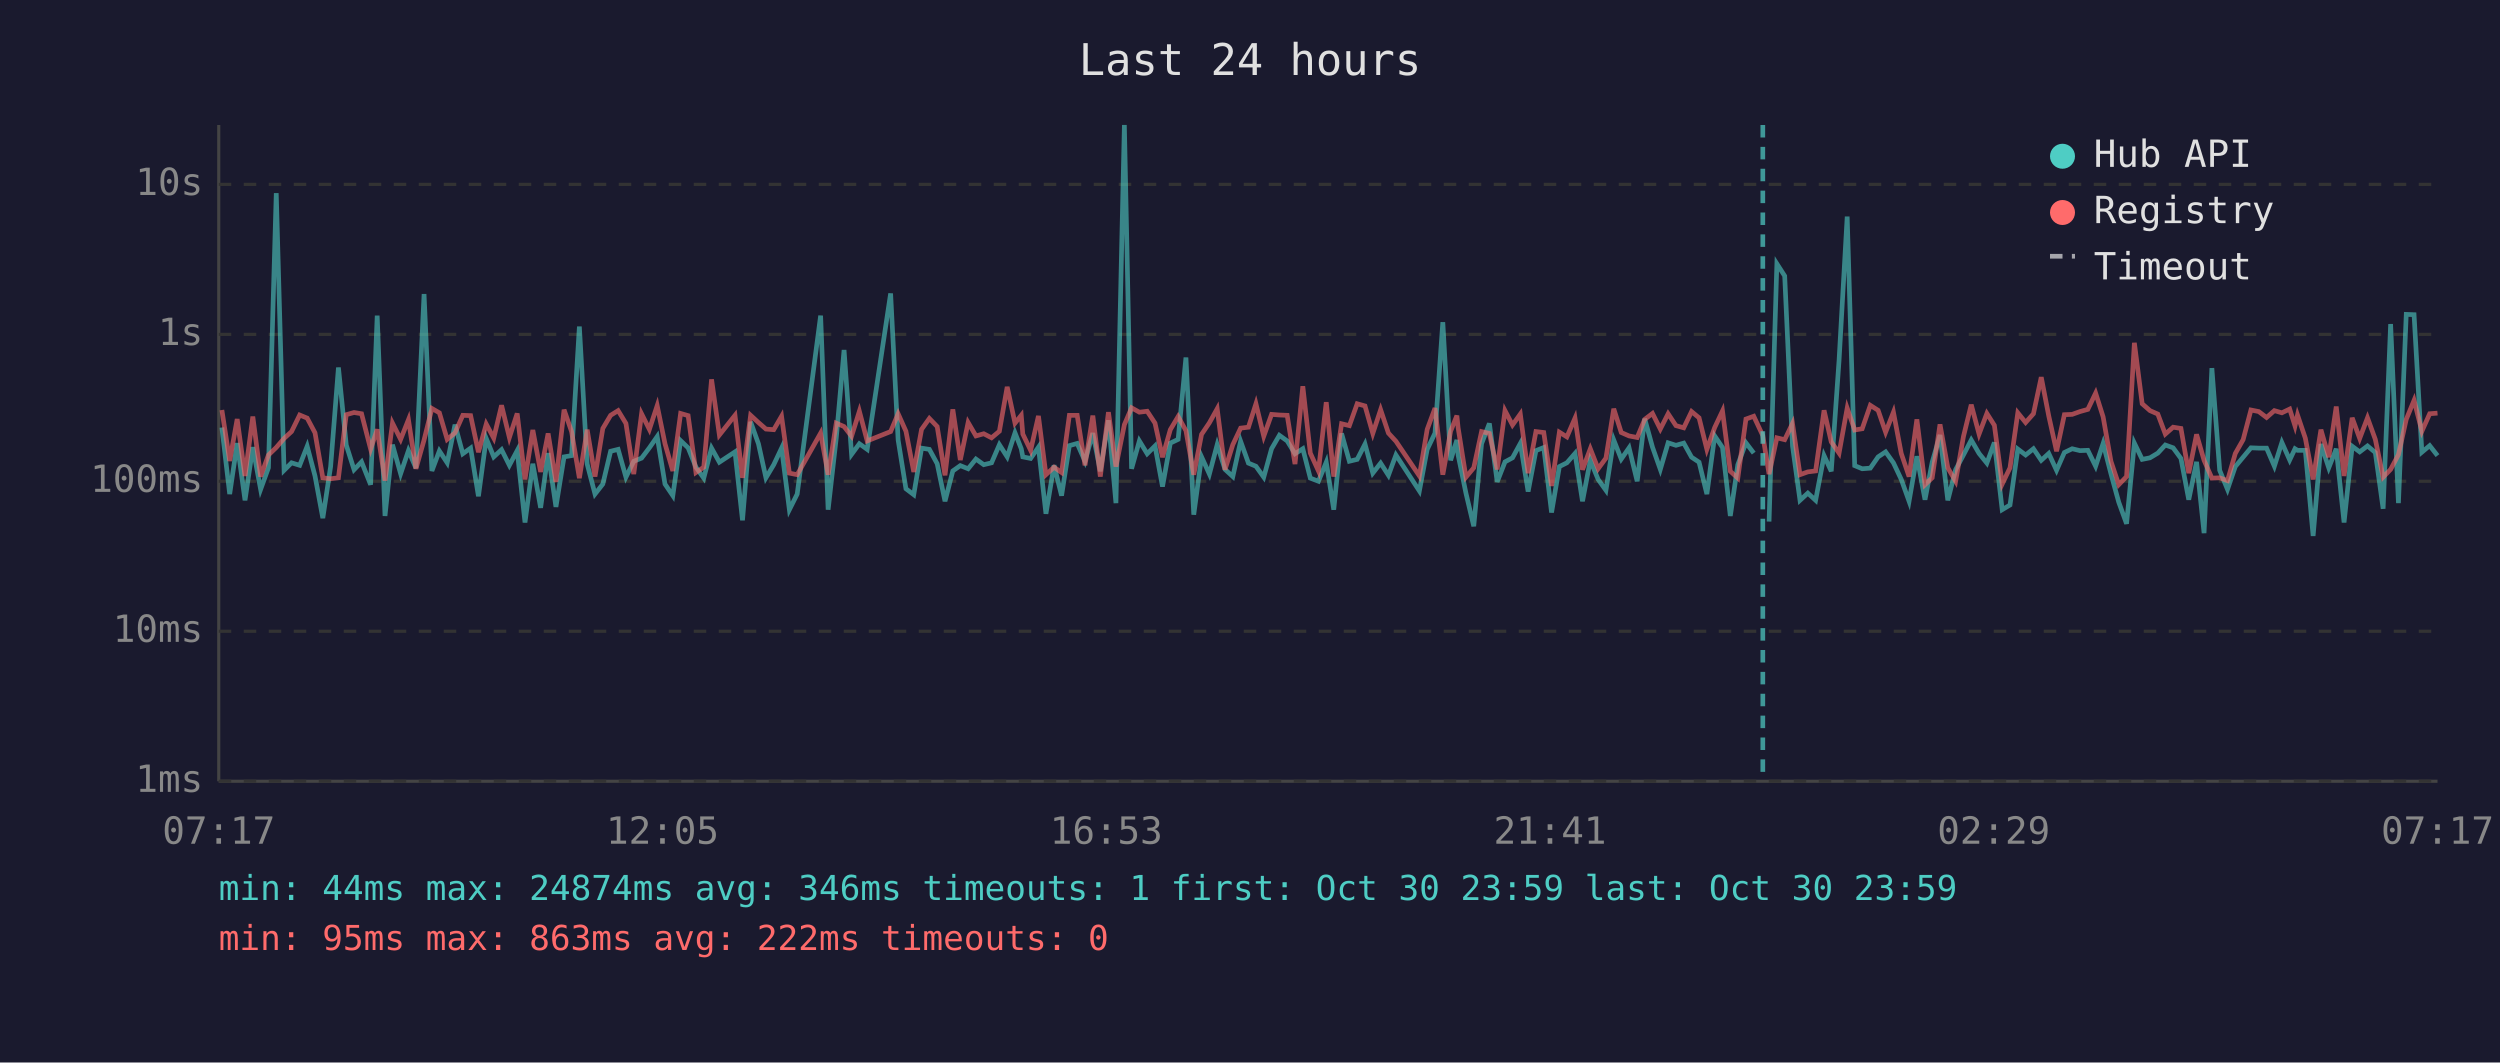
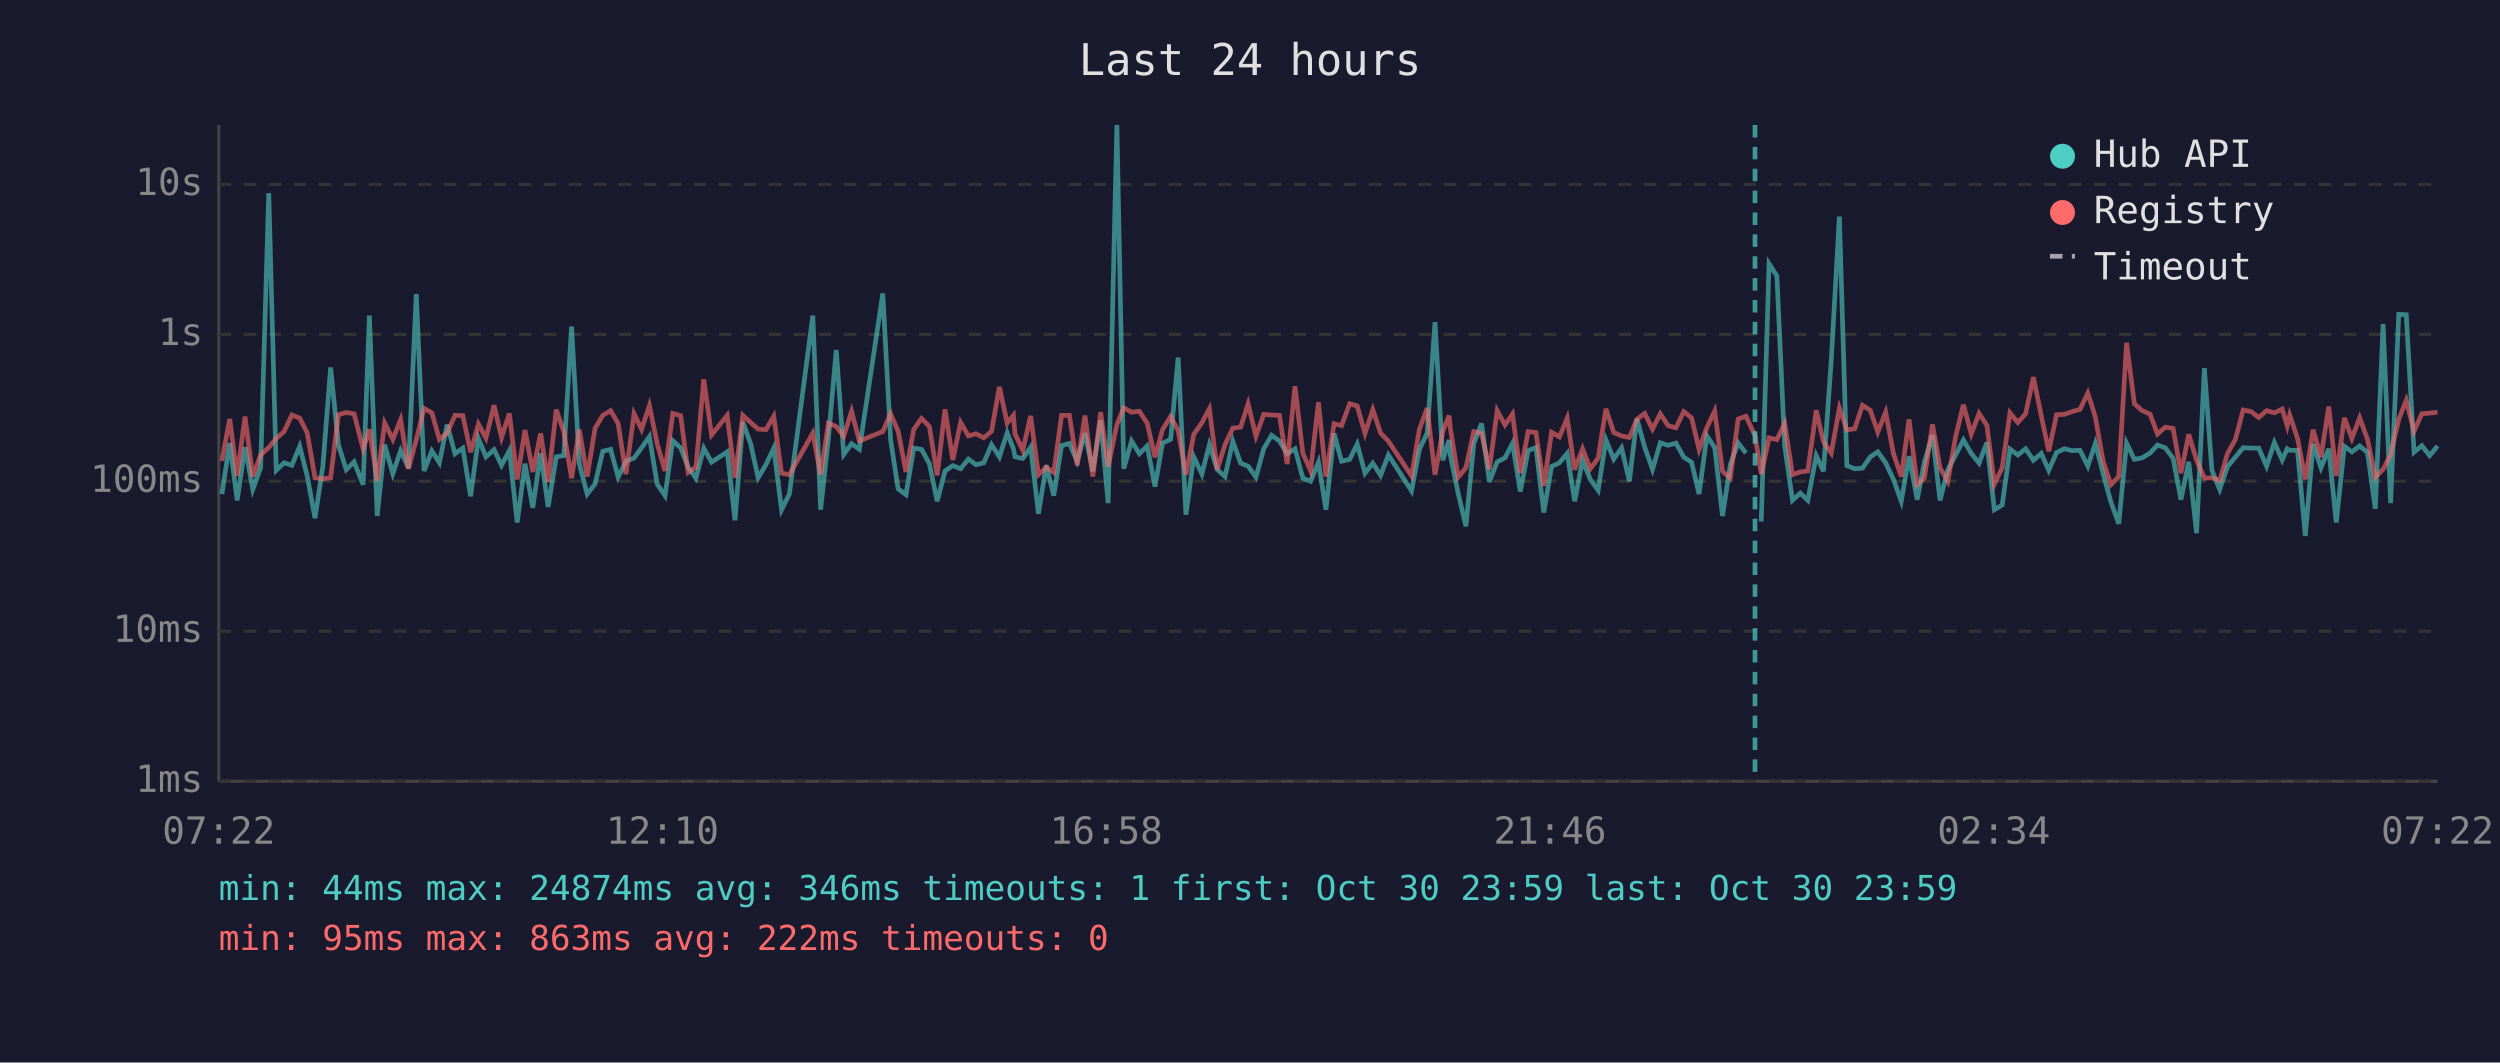
<svg xmlns="http://www.w3.org/2000/svg" viewBox="0 0 800 340" font-family="monospace" font-size="12">
  <rect width="800" height="340" fill="#1a1a2e" />
  <text x="400" y="24" fill="#e0e0e0" font-size="14" text-anchor="middle">Last 24 hours</text>
  <line x1="70" y1="40" x2="70" y2="250" stroke="#444" stroke-width="1" />
  <line x1="70" y1="250" x2="780" y2="250" stroke="#444" stroke-width="1" />
  <line x1="70" y1="250" x2="780" y2="250" stroke="#333" stroke-width="1" stroke-dasharray="4" />
  <text x="65" y="250" fill="#888" text-anchor="end" dominant-baseline="middle">1ms</text>
  <line x1="70" y1="202" x2="780" y2="202" stroke="#333" stroke-width="1" stroke-dasharray="4" />
  <text x="65" y="202" fill="#888" text-anchor="end" dominant-baseline="middle">10ms</text>
  <line x1="70" y1="154" x2="780" y2="154" stroke="#333" stroke-width="1" stroke-dasharray="4" />
  <text x="65" y="154" fill="#888" text-anchor="end" dominant-baseline="middle">100ms</text>
  <line x1="70" y1="107" x2="780" y2="107" stroke="#333" stroke-width="1" stroke-dasharray="4" />
  <text x="65" y="107" fill="#888" text-anchor="end" dominant-baseline="middle">1s</text>
  <line x1="70" y1="59" x2="780" y2="59" stroke="#333" stroke-width="1" stroke-dasharray="4" />
  <text x="65" y="59" fill="#888" text-anchor="end" dominant-baseline="middle">10s</text>
-   <text x="70" y="270" fill="#888" text-anchor="middle">07:17</text>
-   <text x="212" y="270" fill="#888" text-anchor="middle">12:05</text>
-   <text x="354" y="270" fill="#888" text-anchor="middle">16:53</text>
-   <text x="496" y="270" fill="#888" text-anchor="middle">21:41</text>
-   <text x="638" y="270" fill="#888" text-anchor="middle">02:29</text>
-   <text x="780" y="270" fill="#888" text-anchor="middle">07:17</text>
-   <polyline points="71.0,136.8 73.5,158.1 75.9,141.8 78.4,160.1 80.9,143.1 83.4,156.6 85.9,149.7 88.4,61.8 90.9,150.5 93.3,148.1 95.9,148.9 98.3,142.8 100.8,152.3 103.3,165.8 105.8,149.3 108.3,117.6 110.8,142.4 113.3,150.3 115.7,147.8 118.6,155.1 120.7,101.0 123.2,165.1 125.6,142.3 128.2,151.6 130.7,144.2 133.1,149.8 135.7,94.1 138.2,150.7 140.6,144.3 143.1,148.1 145.6,135.9 148.1,145.2 150.6,143.4 153.1,158.8 155.6,140.3 158.0,146.2 160.5,143.9 163.0,148.9 165.5,144.2 168.0,167.2 170.5,148.4 173.0,162.5 175.4,145.0 177.9,162.2 180.5,146.2 182.9,145.8 185.4,104.5 187.9,148.5 190.4,158.1 192.9,154.9 195.4,144.4 197.8,143.8 200.3,152.7 202.8,147.6 205.3,146.6 207.8,143.3 210.3,139.7 212.8,154.9 215.3,158.6 217.8,141.0 220.2,143.3 222.7,149.5 225.2,153.0 227.7,143.4 230.2,147.9 235.2,144.6 237.6,166.5 240.2,135.0 242.7,142.0 245.1,152.9 247.6,148.7 250.1,143.4 252.6,163.1 255.1,158.1 262.6,101.0 265.0,163.1 267.6,140.2 270.1,112.0 272.5,145.4 275.0,142.0 277.5,143.8 285.0,93.9 287.4,140.8 289.9,156.4 292.4,158.3 294.9,143.4 297.4,143.8 299.9,148.4 302.4,160.4 304.9,150.7 307.3,149.0 309.8,150.0 312.3,146.9 314.8,148.7 317.3,148.1 319.8,142.3 322.3,146.2 324.8,138.5 326.8,143.6 327.3,146.2 329.8,146.7 332.3,143.1 334.7,164.4 337.3,148.9 339.7,158.6 342.2,142.6 344.7,141.9 347.2,147.6 349.7,138.6 352.1,150.8 354.7,134.5 357.1,161.0 359.8,40.0 362.1,150.0 364.6,141.1 367.1,145.2 369.6,142.7 372.0,155.7 374.5,141.8 377.0,140.6 379.5,114.4 382.0,164.7 384.5,146.2 387.0,151.7 389.5,142.3 392.0,150.2 394.5,152.5 397.0,141.2 399.5,148.2 401.9,149.2 404.4,152.7 406.9,143.6 409.4,139.3 411.9,141.1 414.4,145.2 416.9,143.6 419.3,153.0 421.9,154.0 424.4,147.9 426.8,163.1 429.3,138.7 431.8,147.6 434.3,147.0 436.8,142.1 439.3,151.4 441.8,148.2 444.3,152.1 446.7,145.6 454.2,157.1 456.7,143.8 459.2,138.6 461.7,103.1 464.2,147.3 466.2,140.8 466.6,145.6 469.1,157.8 471.6,168.4 474.1,142.0 476.6,135.5 479.1,154.2 481.6,147.8 484.0,146.5 486.5,141.9 489.0,157.3 491.5,144.2 494.0,143.2 496.5,164.0 499.0,149.3 501.4,148.1 504.0,145.1 506.4,160.4 508.9,147.3 511.4,153.4 513.9,156.9 516.4,140.8 518.8,146.9 521.3,143.3 523.9,154.0 526.3,134.0 528.8,143.1 531.3,150.2 533.8,141.7 536.3,142.5 538.8,141.8 541.3,146.3 543.7,147.9 546.2,158.1 548.7,139.5 551.2,143.2 553.7,165.1 556.1,148.7 558.7,141.7 561.2,145.0" fill="none" stroke="#4ecdc4" stroke-width="1.5" opacity="0.6" />
-   <polyline points="566.1,166.9 568.6,84.4 571.1,88.3 573.6,142.7 576.0,160.1 578.5,157.8 581.0,160.1 583.7,145.8 586.0,150.8 588.5,115.3 591.1,69.3 593.5,149.0 595.9,150.0 598.5,149.8 601.0,146.2 603.4,144.6 605.9,148.1 608.4,153.4 610.9,160.4 613.4,146.0 616.0,159.9 618.3,147.9 620.8,139.2 623.3,160.1 625.8,150.3 628.3,145.6 630.8,140.8 633.3,145.1 635.8,148.2 638.2,141.6 640.7,163.1 643.2,161.6 645.7,143.7 648.2,145.6 650.7,143.6 653.2,147.3 655.6,145.1 658.1,150.5 660.6,144.8 663.1,143.6 665.6,144.2 668.1,144.1 670.6,149.2 673.0,141.9 675.5,151.6 678.0,160.7 680.5,167.6 683.0,141.8 685.5,147.0 688.0,146.5 690.5,145.0 692.9,142.4 695.4,143.3 697.9,146.7 700.4,159.9 702.9,147.8 705.3,170.6 707.8,117.8 710.3,150.5 712.8,156.6 715.3,149.3 717.8,146.3 720.3,143.3 722.8,143.4 725.3,143.4 727.8,149.2 730.2,141.6 732.7,147.2 734.4,143.6 735.2,144.1 737.7,144.1 740.2,171.5 742.7,142.1 745.2,149.7 747.6,143.6 750.1,167.2 752.7,142.8 755.1,144.6 757.6,142.7 760.1,144.8 762.6,162.8 765.0,103.7 767.5,161.0 770.0,100.6 772.5,100.7 775.0,144.7 777.5,142.6 780.0,145.8" fill="none" stroke="#4ecdc4" stroke-width="1.5" opacity="0.6" />
-   <polyline points="71.0,131.2 73.5,147.5 75.9,134.1 78.4,152.3 80.9,133.3 83.4,152.5 85.9,145.6 88.4,143.2 90.9,140.3 93.3,138.1 95.9,132.8 98.3,133.8 100.8,138.5 103.3,152.9 105.8,153.2 108.3,152.9 110.8,132.7 113.3,132.0 115.7,132.4 118.6,143.7 120.7,137.4 123.2,153.8 125.6,135.4 128.2,140.6 130.7,134.3 133.1,150.0 135.7,140.8 138.2,130.7 140.6,132.1 143.1,140.6 145.6,138.5 148.1,132.9 150.6,133.0 153.1,144.7 155.6,135.7 158.0,140.2 160.5,129.7 163.0,140.0 165.5,132.3 168.0,153.4 170.5,137.6 173.0,151.0 175.4,138.7 177.9,154.2 180.5,131.1 182.9,138.1 185.4,153.0 187.9,137.5 190.4,152.5 192.9,137.1 195.4,132.9 197.8,131.4 200.3,135.5 202.8,151.7 205.3,132.4 207.8,137.4 210.3,129.8 212.8,142.0 215.3,150.7 217.8,132.3 220.2,133.0 222.7,151.2 225.2,149.5 227.7,121.4 230.2,139.2 235.2,132.9 237.6,152.9 240.2,132.9 242.7,135.2 245.1,137.3 247.6,137.5 250.1,133.2 252.6,151.4 255.1,151.9 262.6,138.6 265.0,151.9 267.6,135.4 270.1,136.5 272.5,139.6 275.0,131.6 277.5,141.1 285.0,138.1 287.4,132.4 289.9,138.0 292.4,151.0 294.9,137.4 297.4,133.9 299.9,136.5 302.4,152.1 304.9,131.0 307.3,147.2 309.8,135.2 312.3,139.5 314.8,138.8 317.3,140.1 319.8,138.0 322.3,123.8 324.8,135.4 326.8,132.9 327.3,138.9 329.8,144.1 332.3,133.1 334.7,151.9 337.3,149.5 339.7,151.2 342.2,132.9 344.7,132.9 347.2,148.9 349.7,133.0 352.1,152.5 354.7,131.9 357.1,149.3 359.8,135.9 362.1,130.5 364.6,131.9 367.1,131.6 369.6,135.4 372.0,146.3 374.5,137.5 377.0,133.3 379.5,137.8 382.0,151.9 384.5,139.0 387.0,135.3 389.5,130.8 392.0,150.3 394.5,142.3 397.0,137.0 399.5,136.7 401.9,129.2 404.4,139.6 406.9,132.6 409.4,132.8 411.9,132.9 414.4,148.5 416.9,123.6 419.3,145.0 421.9,150.7 424.4,128.7 426.8,152.5 429.3,135.6 431.8,136.2 434.3,129.2 436.8,129.9 439.3,138.7 441.8,131.1 444.3,138.6 446.7,141.2 454.2,152.3 456.7,137.4 459.2,130.6 461.7,151.9 464.2,138.0 466.2,133.0 466.6,136.9 469.1,152.7 471.6,149.7 474.1,138.1 476.6,138.7 479.1,150.2 481.6,131.4 484.0,136.0 486.5,132.5 489.0,151.4 491.5,138.1 494.0,138.4 496.5,155.5 499.0,138.3 501.4,139.8 504.0,133.8 506.4,150.3 508.9,143.6 511.4,150.0 513.9,146.6 516.4,130.8 518.8,138.4 521.3,139.5 523.9,140.0 526.3,134.2 528.8,132.3 531.3,137.3 533.8,132.4 536.3,136.2 538.8,136.9 541.3,131.7 543.7,133.7 546.2,143.8 548.7,136.8 551.2,131.5 553.7,150.8 556.1,153.0 558.7,134.1 561.2,133.2 564.1,139.4 566.1,151.7 568.6,140.1 571.1,140.7 573.6,135.5 576.0,151.9 578.5,151.0 581.0,150.7 583.7,131.3 586.0,141.4 588.5,145.0 591.1,130.6 593.5,137.6 595.9,137.2 598.5,129.7 601.0,131.3 603.4,138.3 605.9,131.9 608.4,145.1 610.9,152.5 613.4,134.2 616.0,155.1 618.3,152.9 620.8,135.8 623.3,149.7 625.8,154.0 628.3,139.7 630.8,129.5 633.3,138.9 635.8,132.3 638.2,136.1 640.7,154.9 643.2,149.7 645.7,132.1 648.2,135.2 650.7,132.4 653.2,120.7 655.6,133.1 658.1,144.4 660.6,132.7 663.1,132.6 665.6,131.7 668.1,131.0 670.6,125.8 673.0,133.4 675.5,147.6 678.0,155.1 680.5,152.5 683.0,109.7 685.5,129.2 688.0,131.4 690.5,132.5 692.9,138.9 695.4,136.7 697.9,137.1 700.4,151.4 702.9,139.0 705.3,147.3 707.8,153.0 710.3,152.9 712.8,153.8 715.3,145.1 717.8,140.7 720.3,131.2 722.8,131.7 725.3,133.6 727.8,131.4 730.2,132.1 732.7,130.9 734.4,136.3 735.2,132.8 737.7,140.2 740.2,153.4 742.7,137.5 745.2,146.3 747.6,130.1 750.1,152.3 752.7,133.7 755.1,140.3 757.6,133.7 760.1,140.6 762.6,152.7 765.0,150.2 767.5,145.5 770.0,134.2 772.5,128.1 775.0,138.0 777.5,132.4 780.0,132.2" fill="none" stroke="#ff6b6b" stroke-width="1.5" opacity="0.6" />
-   <line x1="564.1" y1="40" x2="564.1" y2="250" stroke="#4ecdc4" stroke-width="1.5" stroke-dasharray="4,3" opacity="0.7" />
+   <text x="70" y="270" fill="#888" text-anchor="middle">07:22</text>
+   <text x="212" y="270" fill="#888" text-anchor="middle">12:10</text>
+   <text x="354" y="270" fill="#888" text-anchor="middle">16:58</text>
+   <text x="496" y="270" fill="#888" text-anchor="middle">21:46</text>
+   <text x="638" y="270" fill="#888" text-anchor="middle">02:34</text>
+   <text x="780" y="270" fill="#888" text-anchor="middle">07:22</text>
+   <polyline points="71.0,158.1 73.5,141.8 75.9,160.1 78.4,143.1 80.9,156.6 83.4,149.7 86.0,61.8 88.4,150.5 90.9,148.1 93.4,148.9 95.9,142.8 98.3,152.3 100.8,165.8 103.3,149.3 105.8,117.6 108.3,142.4 110.8,150.3 113.3,147.8 116.2,155.1 118.2,101.0 120.7,165.1 123.1,142.3 125.7,151.6 128.2,144.2 130.7,149.8 133.2,94.1 135.7,150.7 138.2,144.3 140.6,148.1 143.1,135.9 145.6,145.2 148.1,143.4 150.6,158.8 153.1,140.3 155.5,146.2 158.1,143.9 160.5,148.9 163.0,144.2 165.5,167.2 168.0,148.4 170.5,162.5 173.0,145.0 175.4,162.2 178.0,146.2 180.4,145.8 182.9,104.5 185.4,148.5 187.9,158.1 190.4,154.9 192.9,144.4 195.4,143.8 197.8,152.7 200.3,147.6 202.9,146.6 205.3,143.3 207.8,139.7 210.3,154.9 212.8,158.6 215.3,141.0 217.8,143.3 220.2,149.5 222.7,153.0 225.2,143.4 227.7,147.9 232.7,144.6 235.2,166.5 237.7,135.0 240.2,142.0 242.6,152.9 245.1,148.7 247.6,143.4 250.1,163.1 252.6,158.1 260.1,101.0 262.6,163.1 265.1,140.2 267.6,112.0 270.0,145.4 272.5,142.0 275.0,143.8 282.5,93.9 285.0,140.8 287.4,156.4 289.9,158.3 292.4,143.4 294.9,143.8 297.4,148.4 299.9,160.4 302.4,150.7 304.9,149.0 307.4,150.0 309.9,146.9 312.3,148.7 314.8,148.1 317.3,142.3 319.8,146.2 322.3,138.5 324.3,143.6 324.8,146.2 327.3,146.7 329.8,143.1 332.3,164.4 334.8,148.9 337.2,158.6 339.7,142.6 342.2,141.9 344.7,147.6 347.2,138.6 349.7,150.8 352.2,134.5 354.6,161.0 357.4,40.0 359.6,150.0 362.1,141.1 364.6,145.2 367.1,142.7 369.6,155.7 372.0,141.8 374.6,140.6 377.0,114.4 379.5,164.7 382.0,146.2 384.6,151.7 387.0,142.3 389.5,150.2 392.0,152.5 394.5,141.2 397.0,148.2 399.4,149.2 401.9,152.7 404.4,143.6 406.9,139.3 409.4,141.1 411.9,145.2 414.4,143.6 416.9,153.0 419.4,154.0 421.9,147.9 424.3,163.1 426.9,138.7 429.3,147.6 431.9,147.0 434.3,142.1 436.8,151.4 439.3,148.2 441.8,152.1 444.3,145.6 451.7,157.1 454.2,143.8 456.7,138.6 459.2,103.1 461.7,147.3 463.7,140.8 464.1,145.6 466.6,157.8 469.1,168.4 471.6,142.0 474.1,135.5 476.6,154.2 479.1,147.8 481.6,146.5 484.0,141.9 486.5,157.3 489.0,144.2 491.5,143.2 494.0,164.0 496.5,149.3 499.0,148.1 501.5,145.1 503.9,160.4 506.4,147.3 508.9,153.4 511.4,156.9 513.9,140.8 516.4,146.9 518.9,143.3 521.4,154.0 523.8,134.0 526.3,143.1 528.8,150.2 531.3,141.7 533.8,142.5 536.3,141.8 538.8,146.3 541.3,147.9 543.7,158.1 546.2,139.5 548.7,143.2 551.2,165.1 553.7,148.7 556.2,141.7 558.7,145.0" fill="none" stroke="#4ecdc4" stroke-width="1.5" opacity="0.6" />
+   <polyline points="563.6,166.9 566.1,84.4 568.6,88.3 571.1,142.7 573.6,160.1 576.1,157.8 578.5,160.1 581.2,145.8 583.5,150.8 586.0,115.3 588.6,69.3 591.0,149.0 593.5,150.0 596.0,149.8 598.5,146.2 600.9,144.6 603.4,148.1 605.9,153.4 608.4,160.4 610.9,146.0 613.5,159.9 615.8,147.9 618.4,139.2 620.8,160.1 623.3,150.3 625.8,145.6 628.3,140.8 630.8,145.1 633.3,148.2 635.8,141.6 638.2,163.1 640.7,161.6 643.2,143.7 645.7,145.6 648.2,143.6 650.7,147.3 653.2,145.1 655.6,150.5 658.1,144.8 660.6,143.6 663.1,144.2 665.6,144.1 668.1,149.2 670.5,141.9 673.0,151.6 675.5,160.7 678.0,167.6 680.5,141.8 683.0,147.0 685.5,146.5 688.0,145.0 690.4,142.4 692.9,143.3 695.4,146.7 697.9,159.9 700.4,147.8 702.9,170.6 705.4,117.8 707.8,150.5 710.3,156.6 712.8,149.3 715.3,146.3 717.8,143.3 720.3,143.4 722.8,143.4 725.3,149.2 727.8,141.6 730.3,147.2 731.9,143.6 732.7,144.1 735.2,144.1 737.7,171.5 740.2,142.1 742.7,149.7 745.2,143.6 747.6,167.2 750.2,142.8 752.6,144.6 755.1,142.7 757.6,144.8 760.1,162.8 762.6,103.7 765.0,161.0 767.6,100.6 770.0,100.7 772.5,144.7 775.0,142.6 777.5,145.8 780.0,142.7" fill="none" stroke="#4ecdc4" stroke-width="1.5" opacity="0.6" />
+   <polyline points="71.0,147.5 73.5,134.1 75.9,152.3 78.4,133.3 80.9,152.5 83.4,145.6 86.0,143.2 88.4,140.3 90.9,138.1 93.4,132.8 95.9,133.8 98.3,138.5 100.8,152.9 103.3,153.2 105.8,152.9 108.3,132.7 110.8,132.0 113.3,132.4 116.2,143.7 118.2,137.4 120.7,153.8 123.1,135.4 125.7,140.6 128.2,134.3 130.7,150.0 133.2,140.8 135.7,130.7 138.2,132.1 140.6,140.6 143.1,138.5 145.6,132.9 148.1,133.0 150.6,144.7 153.1,135.7 155.5,140.2 158.1,129.7 160.5,140.0 163.0,132.3 165.5,153.4 168.0,137.6 170.5,151.0 173.0,138.7 175.4,154.2 178.0,131.1 180.4,138.1 182.9,153.0 185.4,137.5 187.9,152.5 190.4,137.1 192.9,132.9 195.4,131.4 197.8,135.5 200.3,151.7 202.9,132.4 205.3,137.4 207.8,129.8 210.3,142.0 212.8,150.7 215.3,132.3 217.8,133.0 220.2,151.2 222.7,149.5 225.2,121.4 227.7,139.2 232.7,132.9 235.2,152.9 237.7,132.9 240.2,135.2 242.6,137.3 245.1,137.5 247.6,133.2 250.1,151.4 252.6,151.9 260.1,138.6 262.6,151.9 265.1,135.4 267.6,136.5 270.0,139.6 272.5,131.6 275.0,141.1 282.5,138.1 285.0,132.4 287.4,138.0 289.9,151.0 292.4,137.4 294.9,133.9 297.4,136.5 299.9,152.1 302.4,131.0 304.9,147.2 307.4,135.2 309.9,139.5 312.3,138.8 314.8,140.1 317.3,138.0 319.8,123.8 322.3,135.4 324.3,132.9 324.8,138.9 327.3,144.1 329.8,133.1 332.3,151.9 334.8,149.5 337.2,151.2 339.7,132.9 342.2,132.9 344.7,148.9 347.2,133.0 349.7,152.5 352.2,131.9 354.6,149.3 357.4,135.9 359.6,130.5 362.1,131.9 364.6,131.6 367.1,135.4 369.6,146.3 372.0,137.5 374.6,133.3 377.0,137.8 379.5,151.9 382.0,139.0 384.6,135.3 387.0,130.8 389.5,150.3 392.0,142.3 394.5,137.0 397.0,136.7 399.4,129.2 401.9,139.6 404.4,132.6 406.9,132.8 409.4,132.9 411.9,148.5 414.4,123.6 416.9,145.0 419.4,150.7 421.9,128.7 424.3,152.5 426.9,135.6 429.3,136.2 431.9,129.2 434.3,129.9 436.8,138.7 439.3,131.1 441.8,138.6 444.3,141.2 451.7,152.3 454.2,137.4 456.7,130.6 459.2,151.9 461.7,138.0 463.7,133.0 464.1,136.9 466.6,152.7 469.1,149.7 471.6,138.1 474.1,138.7 476.6,150.2 479.1,131.4 481.6,136.0 484.0,132.5 486.5,151.4 489.0,138.1 491.5,138.4 494.0,155.5 496.5,138.3 499.0,139.8 501.5,133.8 503.9,150.3 506.4,143.6 508.9,150.0 511.4,146.6 513.9,130.8 516.4,138.4 518.9,139.5 521.4,140.0 523.8,134.2 526.3,132.3 528.8,137.3 531.3,132.4 533.8,136.2 536.3,136.9 538.8,131.7 541.3,133.7 543.7,143.8 546.2,136.8 548.7,131.5 551.2,150.8 553.7,153.0 556.2,134.1 558.7,133.2 561.6,139.4 563.6,151.7 566.1,140.1 568.6,140.7 571.1,135.5 573.6,151.9 576.1,151.0 578.5,150.7 581.2,131.3 583.5,141.4 586.0,145.0 588.6,130.6 591.0,137.6 593.5,137.2 596.0,129.7 598.5,131.3 600.9,138.3 603.4,131.9 605.9,145.1 608.4,152.5 610.9,134.2 613.5,155.1 615.8,152.9 618.4,135.8 620.8,149.7 623.3,154.0 625.8,139.7 628.3,129.5 630.8,138.9 633.3,132.3 635.8,136.1 638.2,154.9 640.7,149.7 643.2,132.1 645.7,135.2 648.2,132.4 650.7,120.7 653.2,133.1 655.6,144.4 658.1,132.7 660.6,132.6 663.1,131.7 665.6,131.0 668.1,125.8 670.5,133.4 673.0,147.6 675.5,155.1 678.0,152.5 680.5,109.7 683.0,129.2 685.5,131.4 688.0,132.5 690.4,138.9 692.9,136.7 695.4,137.1 697.9,151.4 700.4,139.0 702.9,147.3 705.4,153.0 707.8,152.9 710.3,153.8 712.8,145.1 715.3,140.7 717.8,131.2 720.3,131.7 722.8,133.6 725.3,131.4 727.8,132.1 730.3,130.9 731.9,136.3 732.7,132.8 735.2,140.2 737.7,153.4 740.2,137.5 742.7,146.3 745.2,130.1 747.6,152.3 750.2,133.7 752.6,140.3 755.1,133.7 757.6,140.6 760.1,152.7 762.6,150.2 765.0,145.5 767.6,134.2 770.0,128.1 772.5,138.0 775.0,132.4 777.5,132.2 780.0,131.9" fill="none" stroke="#ff6b6b" stroke-width="1.5" opacity="0.6" />
+   <line x1="561.6" y1="40" x2="561.6" y2="250" stroke="#4ecdc4" stroke-width="1.5" stroke-dasharray="4,3" opacity="0.7" />
  <circle cx="660" cy="50" r="4" fill="#4ecdc4" />
  <text x="670" y="50" fill="#e0e0e0" dominant-baseline="middle">Hub API</text>
  <circle cx="660" cy="68" r="4" fill="#ff6b6b" />
  <text x="670" y="68" fill="#e0e0e0" dominant-baseline="middle">Registry</text>
  <line x1="656" y1="82" x2="664" y2="82" stroke="#e0e0e0" stroke-width="1.5" stroke-dasharray="4,3" opacity="0.7" />
  <text x="670" y="86" fill="#e0e0e0" dominant-baseline="middle">Timeout</text>
  <text x="70" y="288" fill="#4ecdc4" font-size="11">min: 44ms  max: 24874ms  avg: 346ms  timeouts: 1  first: Oct 30 23:59  last: Oct 30 23:59</text>
  <text x="70" y="304" fill="#ff6b6b" font-size="11">min: 95ms  max: 863ms  avg: 222ms  timeouts: 0</text>
</svg>
